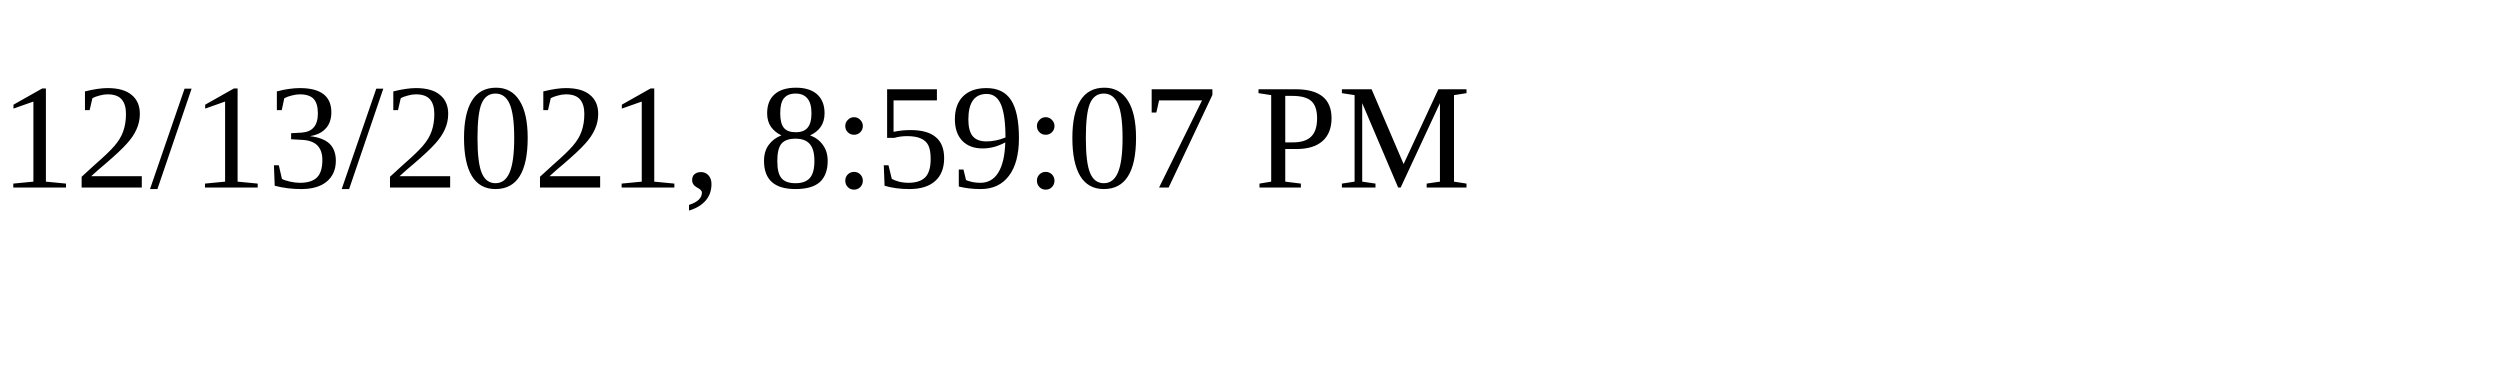
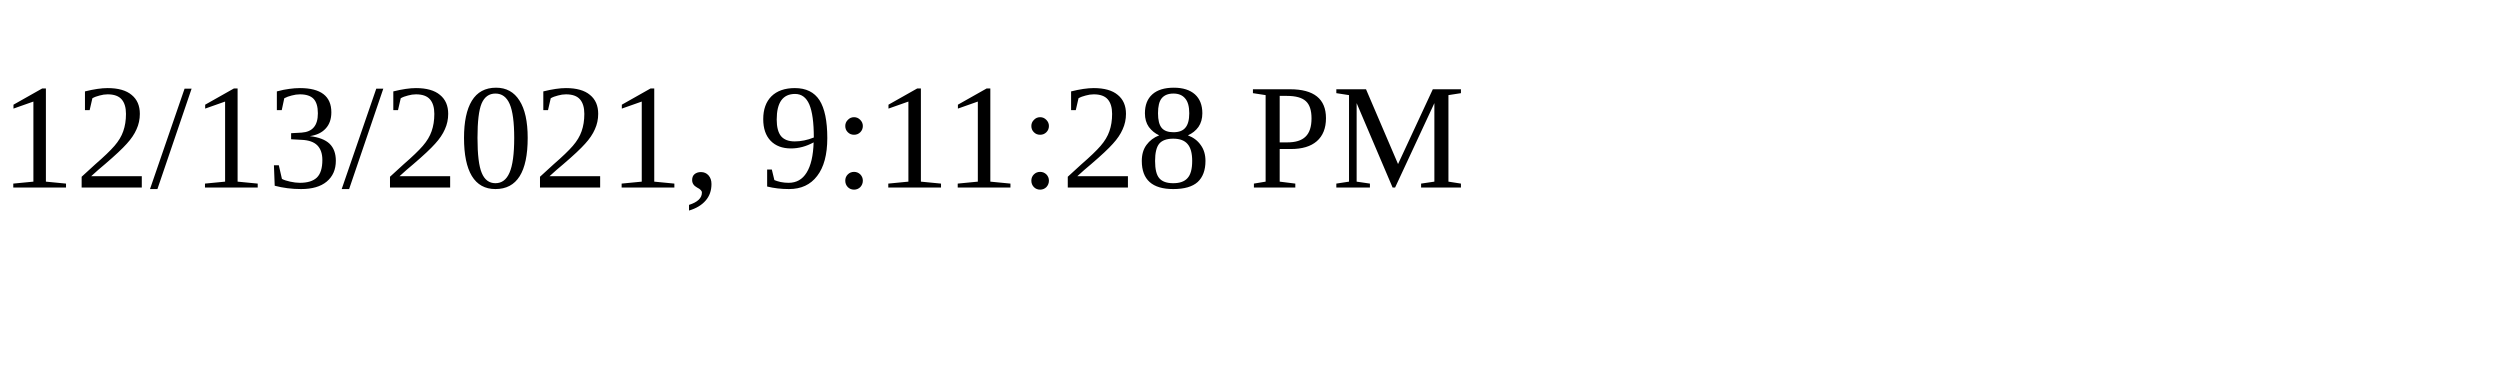
<svg xmlns="http://www.w3.org/2000/svg" height="30" width="200">
-   <text x="0" y="15">12/13/2021, 8:59:07 PM</text>
+   <text x="0" y="15">12/13/2021, 9:11:28 PM</text>
</svg>
